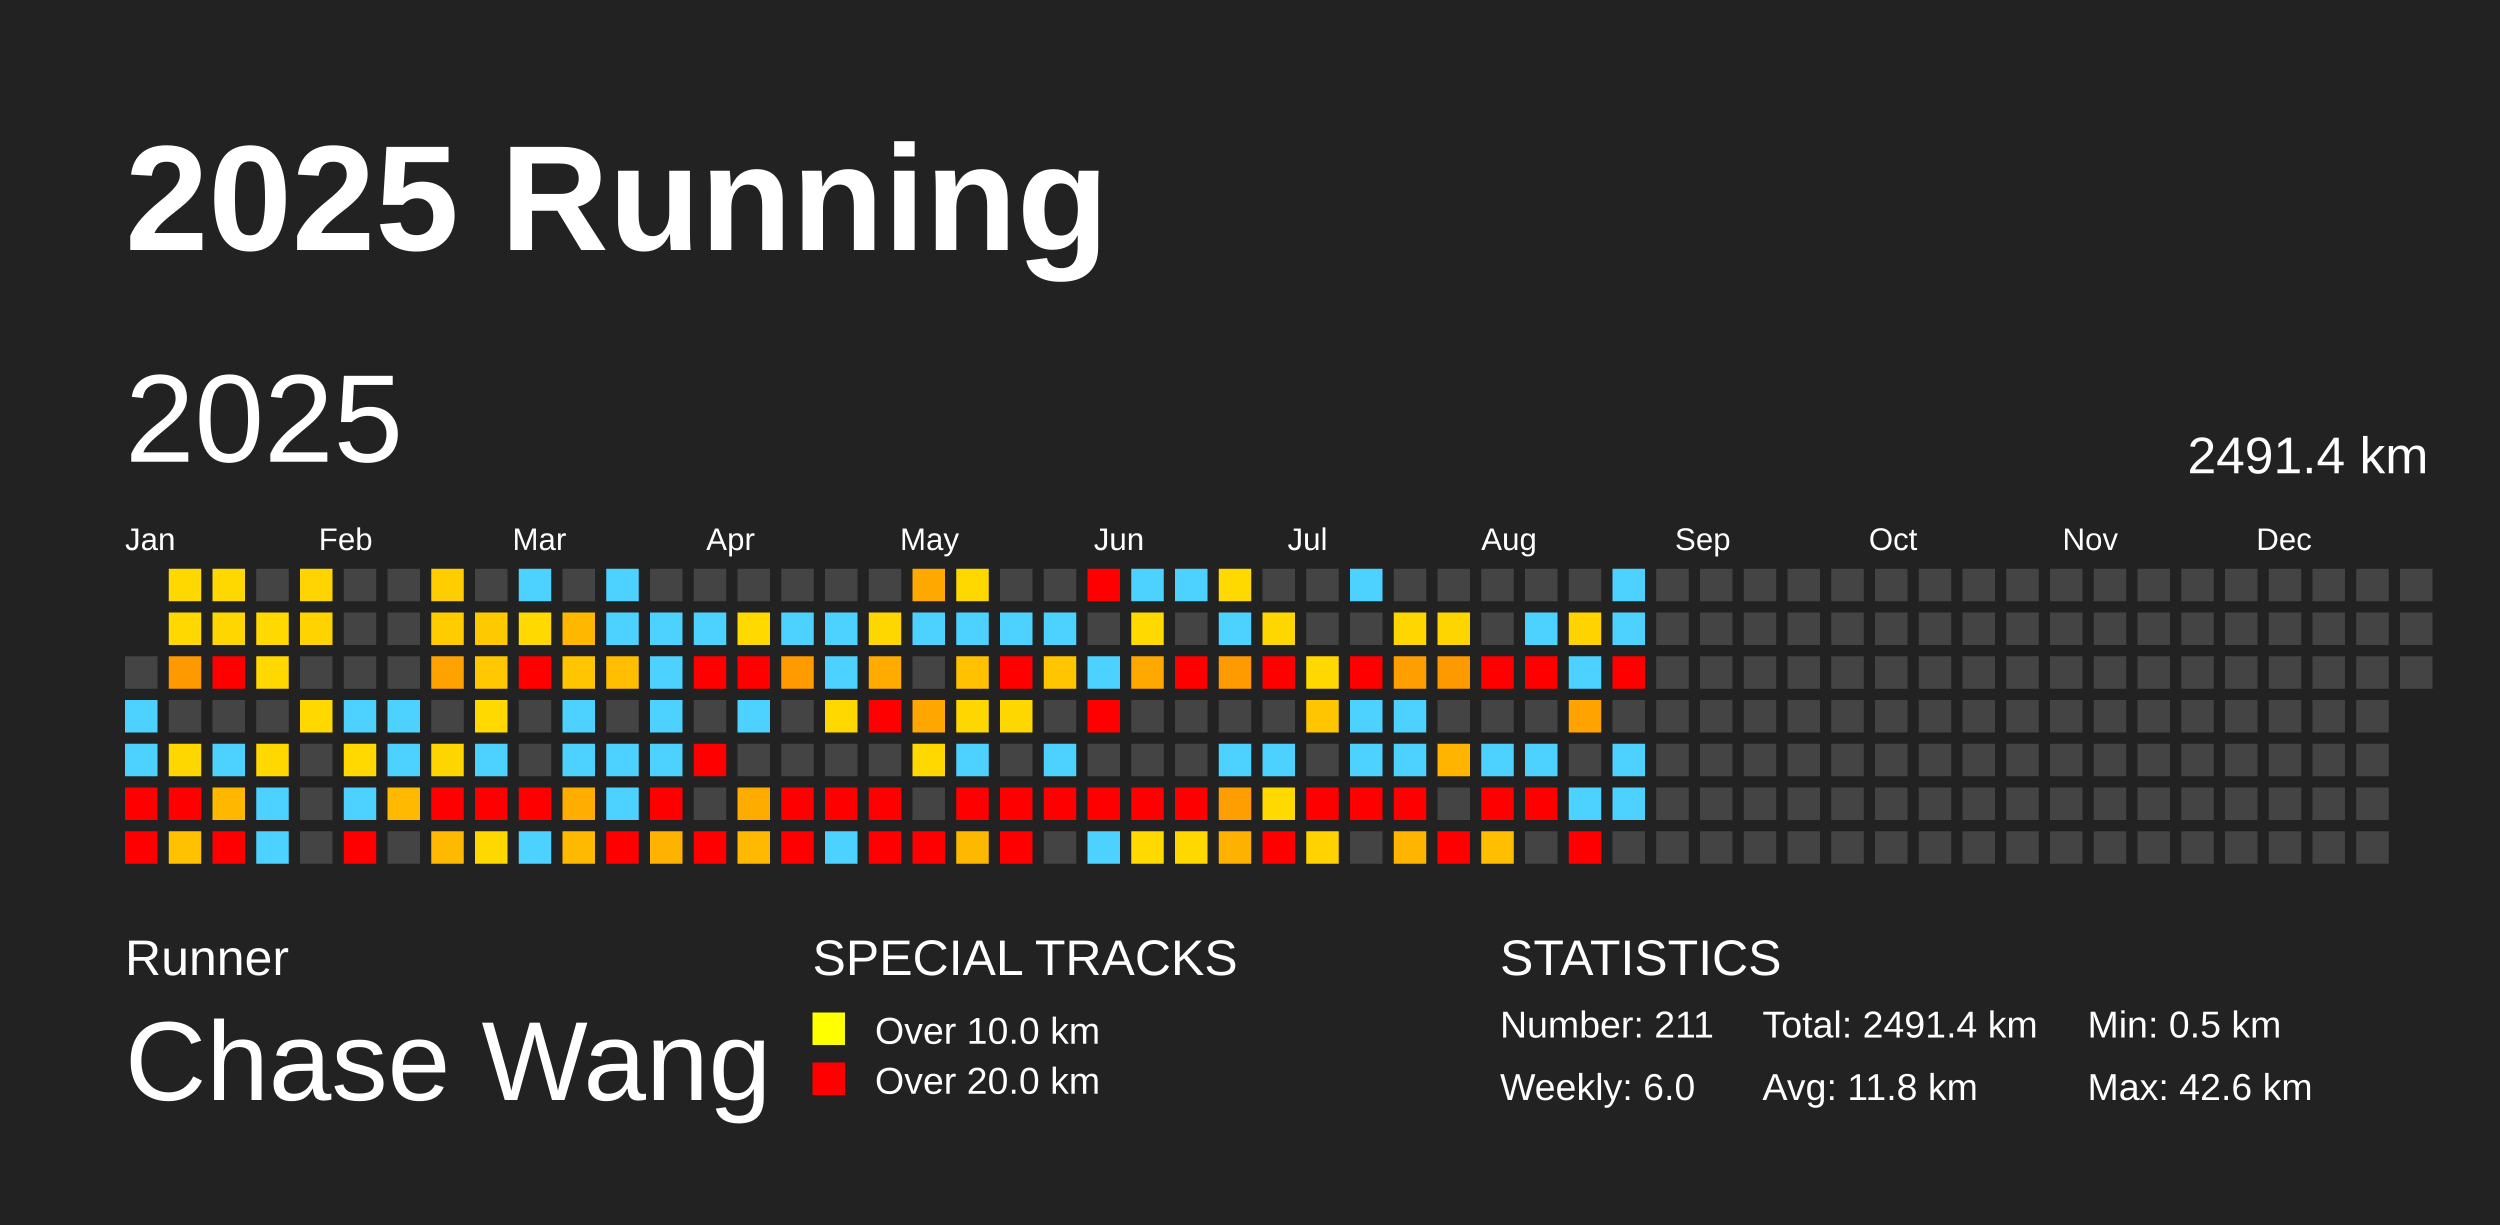
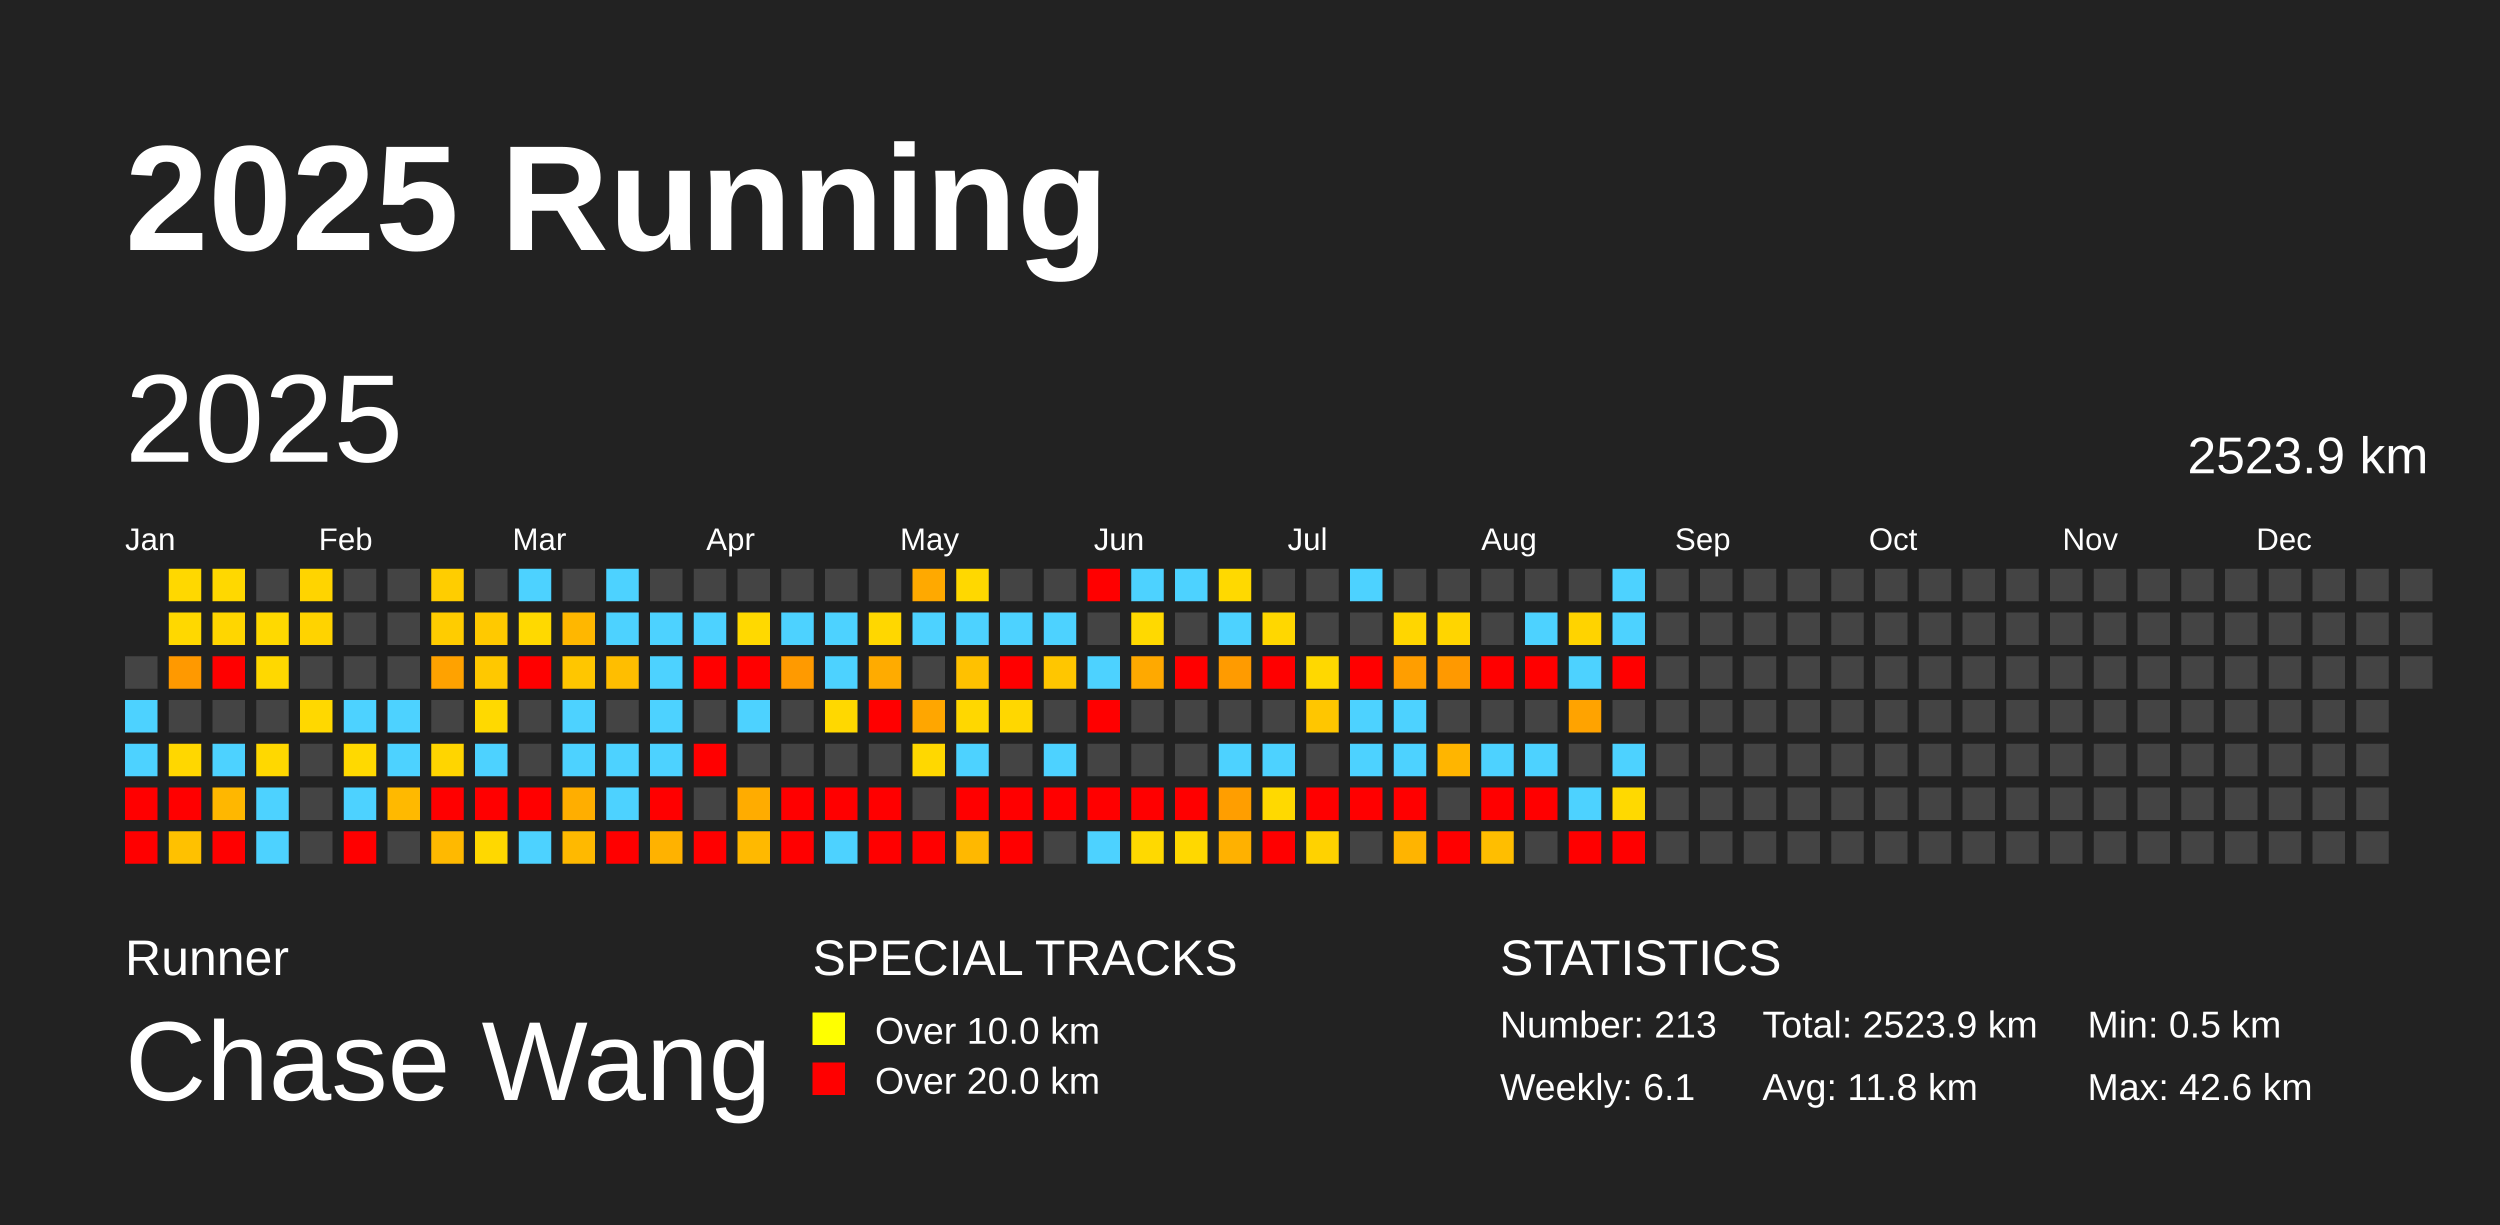
<svg xmlns="http://www.w3.org/2000/svg" baseProfile="full" height="98mm" version="1.1" viewBox="0,0,200,98" width="200mm">
  <defs />
  <rect fill="#222222" height="98" width="200" x="0" y="0" />
  <text fill="#FFFFFF" style="font-size:12px; font-family:Arial; font-weight:bold;" x="10" y="20">2025 Running</text>
  <text fill="#FFFFFF" style="font-size:4px; font-family:Arial" x="10" y="78">Runner</text>
  <text fill="#FFFFFF" style="font-size:9px; font-family:Arial" x="10" y="88">Chase Wang</text>
  <text fill="#FFFFFF" style="font-size:4px; font-family:Arial" x="65" y="78">SPECIAL TRACKS</text>
  <rect fill="yellow" height="2.6" width="2.6" x="65" y="81" />
  <text fill="#FFFFFF" style="font-size:3px; font-family:Arial" x="70" y="83.5">Over 10.0 km</text>
  <rect fill="red" height="2.6" width="2.6" x="65" y="85" />
  <text fill="#FFFFFF" style="font-size:3px; font-family:Arial" x="70" y="87.5">Over 20.0 km</text>
  <text fill="#FFFFFF" style="font-size:4px; font-family:Arial" x="120" y="78">STATISTICS</text>
-   <text fill="#FFFFFF" style="font-size:3px; font-family:Arial" x="120" y="83">Number: 211</text>
-   <text fill="#FFFFFF" style="font-size:3px; font-family:Arial" x="120" y="88">Weekly: 6.0</text>
-   <text fill="#FFFFFF" style="font-size:3px; font-family:Arial" x="141" y="83">Total: 2491.4 km</text>
+   <text fill="#FFFFFF" style="font-size:3px; font-family:Arial" x="120" y="83">Number: 213</text>
+   <text fill="#FFFFFF" style="font-size:3px; font-family:Arial" x="120" y="88">Weekly: 6.1</text>
+   <text fill="#FFFFFF" style="font-size:3px; font-family:Arial" x="141" y="83">Total: 2523.9 km</text>
  <text fill="#FFFFFF" style="font-size:3px; font-family:Arial" x="141" y="88">Avg: 11.8 km</text>
  <text fill="#FFFFFF" style="font-size:3px; font-family:Arial" x="167" y="83">Min: 0.5 km</text>
  <text fill="#FFFFFF" style="font-size:3px; font-family:Arial" x="167" y="88">Max: 42.6 km</text>
  <text dominant-baseline="hanging" fill="#FFFFFF" style="font-size:10.0px; font-family:Arial;" x="10" y="30">2025</text>
-   <text dominant-baseline="hanging" fill="#FFFFFF" style="font-size:4.125px; font-family:Arial;" x="175" y="35">2491.4 km</text>
+   <text dominant-baseline="hanging" fill="#FFFFFF" style="font-size:4.125px; font-family:Arial;" x="175" y="35">2523.9 km</text>
  <text fill="#FFFFFF" style="font-size:2.5px; font-family:Arial" x="10.0" y="44">Jan</text>
  <text fill="#FFFFFF" style="font-size:2.5px; font-family:Arial" x="25.5" y="44">Feb</text>
  <text fill="#FFFFFF" style="font-size:2.5px; font-family:Arial" x="41.0" y="44">Mar</text>
  <text fill="#FFFFFF" style="font-size:2.5px; font-family:Arial" x="56.5" y="44">Apr</text>
  <text fill="#FFFFFF" style="font-size:2.5px; font-family:Arial" x="72.0" y="44">May</text>
  <text fill="#FFFFFF" style="font-size:2.5px; font-family:Arial" x="87.5" y="44">Jun</text>
  <text fill="#FFFFFF" style="font-size:2.5px; font-family:Arial" x="103.0" y="44">Jul</text>
  <text fill="#FFFFFF" style="font-size:2.5px; font-family:Arial" x="118.5" y="44">Aug</text>
  <text fill="#FFFFFF" style="font-size:2.5px; font-family:Arial" x="134.0" y="44">Sep</text>
  <text fill="#FFFFFF" style="font-size:2.5px; font-family:Arial" x="149.5" y="44">Oct</text>
  <text fill="#FFFFFF" style="font-size:2.5px; font-family:Arial" x="165.0" y="44">Nov</text>
  <text fill="#FFFFFF" style="font-size:2.5px; font-family:Arial" x="180.5" y="44">Dec</text>
  <rect fill="#444444" height="2.6" width="2.6" x="10.0" y="52.5" />
  <rect fill="#4dd2ff" height="2.6" width="2.6" x="10.0" y="56.0" />
  <rect fill="#4dd2ff" height="2.6" width="2.6" x="10.0" y="59.5" />
  <rect fill="red" height="2.6" width="2.6" x="10.0" y="63.0" />
  <rect fill="red" height="2.6" width="2.6" x="10.0" y="66.5" />
  <rect fill="#ffd800" height="2.6" width="2.6" x="13.5" y="45.5" />
  <rect fill="#ffd800" height="2.6" width="2.6" x="13.5" y="49.0" />
  <rect fill="#ff9900" height="2.6" width="2.6" x="13.5" y="52.5" />
  <rect fill="#444444" height="2.6" width="2.6" x="13.5" y="56.0" />
  <rect fill="#ffd700" height="2.6" width="2.6" x="13.5" y="59.5" />
  <rect fill="red" height="2.6" width="2.6" x="13.5" y="63.0" />
  <rect fill="#ffc100" height="2.6" width="2.6" x="13.5" y="66.5" />
  <rect fill="#ffd800" height="2.6" width="2.6" x="17.0" y="45.5" />
  <rect fill="#ffd600" height="2.6" width="2.6" x="17.0" y="49.0" />
  <rect fill="red" height="2.6" width="2.6" x="17.0" y="52.5" />
  <rect fill="#444444" height="2.6" width="2.6" x="17.0" y="56.0" />
  <rect fill="#4dd2ff" height="2.6" width="2.6" x="17.0" y="59.5" />
  <rect fill="#ffb700" height="2.6" width="2.6" x="17.0" y="63.0" />
  <rect fill="red" height="2.6" width="2.6" x="17.0" y="66.5" />
  <rect fill="#444444" height="2.6" width="2.6" x="20.5" y="45.5" />
  <rect fill="#ffd900" height="2.6" width="2.6" x="20.5" y="49.0" />
  <rect fill="#ffd800" height="2.6" width="2.6" x="20.5" y="52.5" />
  <rect fill="#444444" height="2.6" width="2.6" x="20.5" y="56.0" />
  <rect fill="#ffd800" height="2.6" width="2.6" x="20.5" y="59.5" />
  <rect fill="#4dd2ff" height="2.6" width="2.6" x="20.5" y="63.0" />
  <rect fill="#4dd2ff" height="2.6" width="2.6" x="20.5" y="66.5" />
  <rect fill="#ffd400" height="2.6" width="2.6" x="24.0" y="45.5" />
  <rect fill="#ffd300" height="2.6" width="2.6" x="24.0" y="49.0" />
  <rect fill="#444444" height="2.6" width="2.6" x="24.0" y="52.5" />
  <rect fill="#ffd800" height="2.6" width="2.6" x="24.0" y="56.0" />
  <rect fill="#444444" height="2.6" width="2.6" x="24.0" y="59.5" />
  <rect fill="#444444" height="2.6" width="2.6" x="24.0" y="63.0" />
  <rect fill="#444444" height="2.6" width="2.6" x="24.0" y="66.5" />
  <rect fill="#444444" height="2.6" width="2.6" x="27.5" y="45.5" />
  <rect fill="#444444" height="2.6" width="2.6" x="27.5" y="49.0" />
  <rect fill="#444444" height="2.6" width="2.6" x="27.5" y="52.5" />
  <rect fill="#4dd2ff" height="2.6" width="2.6" x="27.5" y="56.0" />
  <rect fill="#ffd900" height="2.6" width="2.6" x="27.5" y="59.5" />
  <rect fill="#4dd2ff" height="2.6" width="2.6" x="27.5" y="63.0" />
  <rect fill="red" height="2.6" width="2.6" x="27.5" y="66.5" />
  <rect fill="#444444" height="2.6" width="2.6" x="31.0" y="45.5" />
  <rect fill="#444444" height="2.6" width="2.6" x="31.0" y="49.0" />
  <rect fill="#444444" height="2.6" width="2.6" x="31.0" y="52.5" />
  <rect fill="#4dd2ff" height="2.6" width="2.6" x="31.0" y="56.0" />
  <rect fill="#4dd2ff" height="2.6" width="2.6" x="31.0" y="59.5" />
  <rect fill="#ffb900" height="2.6" width="2.6" x="31.0" y="63.0" />
  <rect fill="#444444" height="2.6" width="2.6" x="31.0" y="66.5" />
  <rect fill="#ffcd00" height="2.6" width="2.6" x="34.5" y="45.5" />
  <rect fill="#ffcc00" height="2.6" width="2.6" x="34.5" y="49.0" />
  <rect fill="#ffa200" height="2.6" width="2.6" x="34.5" y="52.5" />
  <rect fill="#444444" height="2.6" width="2.6" x="34.5" y="56.0" />
  <rect fill="#ffd500" height="2.6" width="2.6" x="34.5" y="59.5" />
  <rect fill="red" height="2.6" width="2.6" x="34.5" y="63.0" />
  <rect fill="#ffb900" height="2.6" width="2.6" x="34.5" y="66.5" />
  <rect fill="#444444" height="2.6" width="2.6" x="38.0" y="45.5" />
  <rect fill="#ffc900" height="2.6" width="2.6" x="38.0" y="49.0" />
  <rect fill="#ffc800" height="2.6" width="2.6" x="38.0" y="52.5" />
  <rect fill="#ffd900" height="2.6" width="2.6" x="38.0" y="56.0" />
  <rect fill="#4dd2ff" height="2.6" width="2.6" x="38.0" y="59.5" />
  <rect fill="red" height="2.6" width="2.6" x="38.0" y="63.0" />
  <rect fill="#ffd800" height="2.6" width="2.6" x="38.0" y="66.5" />
  <rect fill="#4dd2ff" height="2.6" width="2.6" x="41.5" y="45.5" />
  <rect fill="#ffd900" height="2.6" width="2.6" x="41.5" y="49.0" />
  <rect fill="red" height="2.6" width="2.6" x="41.5" y="52.5" />
  <rect fill="#444444" height="2.6" width="2.6" x="41.5" y="56.0" />
  <rect fill="#444444" height="2.6" width="2.6" x="41.5" y="59.5" />
  <rect fill="red" height="2.6" width="2.6" x="41.5" y="63.0" />
  <rect fill="#4dd2ff" height="2.6" width="2.6" x="41.5" y="66.5" />
  <rect fill="#444444" height="2.6" width="2.6" x="45.0" y="45.5" />
  <rect fill="#ffb700" height="2.6" width="2.6" x="45.0" y="49.0" />
  <rect fill="#ffc600" height="2.6" width="2.6" x="45.0" y="52.5" />
  <rect fill="#4dd2ff" height="2.6" width="2.6" x="45.0" y="56.0" />
  <rect fill="#4dd2ff" height="2.6" width="2.6" x="45.0" y="59.5" />
  <rect fill="#ffae00" height="2.6" width="2.6" x="45.0" y="63.0" />
  <rect fill="#ffb900" height="2.6" width="2.6" x="45.0" y="66.5" />
  <rect fill="#4dd2ff" height="2.6" width="2.6" x="48.5" y="45.5" />
  <rect fill="#4dd2ff" height="2.6" width="2.6" x="48.5" y="49.0" />
  <rect fill="#ffbe00" height="2.6" width="2.6" x="48.5" y="52.5" />
  <rect fill="#444444" height="2.6" width="2.6" x="48.5" y="56.0" />
  <rect fill="#4dd2ff" height="2.6" width="2.6" x="48.5" y="59.5" />
  <rect fill="#4dd2ff" height="2.6" width="2.6" x="48.5" y="63.0" />
  <rect fill="red" height="2.6" width="2.6" x="48.5" y="66.5" />
  <rect fill="#444444" height="2.6" width="2.6" x="52.0" y="45.5" />
  <rect fill="#4dd2ff" height="2.6" width="2.6" x="52.0" y="49.0" />
  <rect fill="#4dd2ff" height="2.6" width="2.6" x="52.0" y="52.5" />
  <rect fill="#4dd2ff" height="2.6" width="2.6" x="52.0" y="56.0" />
  <rect fill="#4dd2ff" height="2.6" width="2.6" x="52.0" y="59.5" />
  <rect fill="red" height="2.6" width="2.6" x="52.0" y="63.0" />
  <rect fill="#ffb200" height="2.6" width="2.6" x="52.0" y="66.5" />
  <rect fill="#444444" height="2.6" width="2.6" x="55.5" y="45.5" />
  <rect fill="#4dd2ff" height="2.6" width="2.6" x="55.5" y="49.0" />
  <rect fill="red" height="2.6" width="2.6" x="55.5" y="52.5" />
  <rect fill="#444444" height="2.6" width="2.6" x="55.5" y="56.0" />
  <rect fill="red" height="2.6" width="2.6" x="55.5" y="59.5" />
  <rect fill="#444444" height="2.6" width="2.6" x="55.5" y="63.0" />
  <rect fill="red" height="2.6" width="2.6" x="55.5" y="66.5" />
  <rect fill="#444444" height="2.6" width="2.6" x="59.0" y="45.5" />
  <rect fill="#ffd900" height="2.6" width="2.6" x="59.0" y="49.0" />
  <rect fill="red" height="2.6" width="2.6" x="59.0" y="52.5" />
  <rect fill="#4dd2ff" height="2.6" width="2.6" x="59.0" y="56.0" />
  <rect fill="#444444" height="2.6" width="2.6" x="59.0" y="59.5" />
  <rect fill="#ffac00" height="2.6" width="2.6" x="59.0" y="63.0" />
  <rect fill="#ffb900" height="2.6" width="2.6" x="59.0" y="66.5" />
  <rect fill="#444444" height="2.6" width="2.6" x="62.5" y="45.5" />
  <rect fill="#4dd2ff" height="2.6" width="2.6" x="62.5" y="49.0" />
  <rect fill="#ff9a00" height="2.6" width="2.6" x="62.5" y="52.5" />
  <rect fill="#444444" height="2.6" width="2.6" x="62.5" y="56.0" />
  <rect fill="#444444" height="2.6" width="2.6" x="62.5" y="59.5" />
  <rect fill="red" height="2.6" width="2.6" x="62.5" y="63.0" />
  <rect fill="red" height="2.6" width="2.6" x="62.5" y="66.5" />
  <rect fill="#444444" height="2.6" width="2.6" x="66.0" y="45.5" />
  <rect fill="#4dd2ff" height="2.6" width="2.6" x="66.0" y="49.0" />
  <rect fill="#4dd2ff" height="2.6" width="2.6" x="66.0" y="52.5" />
  <rect fill="#ffd800" height="2.6" width="2.6" x="66.0" y="56.0" />
  <rect fill="#444444" height="2.6" width="2.6" x="66.0" y="59.5" />
  <rect fill="red" height="2.6" width="2.6" x="66.0" y="63.0" />
  <rect fill="#4dd2ff" height="2.6" width="2.6" x="66.0" y="66.5" />
  <rect fill="#444444" height="2.6" width="2.6" x="69.5" y="45.5" />
  <rect fill="#ffd700" height="2.6" width="2.6" x="69.5" y="49.0" />
  <rect fill="#ffab00" height="2.6" width="2.6" x="69.5" y="52.5" />
  <rect fill="red" height="2.6" width="2.6" x="69.5" y="56.0" />
  <rect fill="#444444" height="2.6" width="2.6" x="69.5" y="59.5" />
  <rect fill="red" height="2.6" width="2.6" x="69.5" y="63.0" />
  <rect fill="red" height="2.6" width="2.6" x="69.5" y="66.5" />
  <rect fill="#ffa900" height="2.6" width="2.6" x="73.0" y="45.5" />
  <rect fill="#4dd2ff" height="2.6" width="2.6" x="73.0" y="49.0" />
  <rect fill="#444444" height="2.6" width="2.6" x="73.0" y="52.5" />
  <rect fill="#ffa600" height="2.6" width="2.6" x="73.0" y="56.0" />
  <rect fill="#ffd800" height="2.6" width="2.6" x="73.0" y="59.5" />
  <rect fill="#444444" height="2.6" width="2.6" x="73.0" y="63.0" />
  <rect fill="red" height="2.6" width="2.6" x="73.0" y="66.5" />
  <rect fill="#ffd800" height="2.6" width="2.6" x="76.5" y="45.5" />
  <rect fill="#4dd2ff" height="2.6" width="2.6" x="76.5" y="49.0" />
  <rect fill="#ffc100" height="2.6" width="2.6" x="76.5" y="52.5" />
  <rect fill="#ffd700" height="2.6" width="2.6" x="76.5" y="56.0" />
  <rect fill="#4dd2ff" height="2.6" width="2.6" x="76.5" y="59.5" />
  <rect fill="red" height="2.6" width="2.6" x="76.5" y="63.0" />
  <rect fill="#ffb800" height="2.6" width="2.6" x="76.5" y="66.5" />
  <rect fill="#444444" height="2.6" width="2.6" x="80.0" y="45.5" />
  <rect fill="#4dd2ff" height="2.6" width="2.6" x="80.0" y="49.0" />
  <rect fill="red" height="2.6" width="2.6" x="80.0" y="52.5" />
  <rect fill="#ffd700" height="2.6" width="2.6" x="80.0" y="56.0" />
  <rect fill="#444444" height="2.6" width="2.6" x="80.0" y="59.5" />
  <rect fill="red" height="2.6" width="2.6" x="80.0" y="63.0" />
  <rect fill="red" height="2.6" width="2.6" x="80.0" y="66.5" />
  <rect fill="#444444" height="2.6" width="2.6" x="83.5" y="45.5" />
  <rect fill="#4dd2ff" height="2.6" width="2.6" x="83.5" y="49.0" />
  <rect fill="#ffc600" height="2.6" width="2.6" x="83.5" y="52.5" />
  <rect fill="#444444" height="2.6" width="2.6" x="83.5" y="56.0" />
  <rect fill="#4dd2ff" height="2.6" width="2.6" x="83.5" y="59.5" />
  <rect fill="red" height="2.6" width="2.6" x="83.5" y="63.0" />
  <rect fill="#444444" height="2.6" width="2.6" x="83.5" y="66.5" />
  <rect fill="red" height="2.6" width="2.6" x="87.0" y="45.5" />
  <rect fill="#444444" height="2.6" width="2.6" x="87.0" y="49.0" />
  <rect fill="#4dd2ff" height="2.6" width="2.6" x="87.0" y="52.5" />
  <rect fill="red" height="2.6" width="2.6" x="87.0" y="56.0" />
  <rect fill="#444444" height="2.6" width="2.6" x="87.0" y="59.5" />
  <rect fill="red" height="2.6" width="2.6" x="87.0" y="63.0" />
  <rect fill="#4dd2ff" height="2.6" width="2.6" x="87.0" y="66.5" />
  <rect fill="#4dd2ff" height="2.6" width="2.6" x="90.5" y="45.5" />
  <rect fill="#ffd900" height="2.6" width="2.6" x="90.5" y="49.0" />
  <rect fill="#ffa900" height="2.6" width="2.6" x="90.5" y="52.5" />
  <rect fill="#444444" height="2.6" width="2.6" x="90.5" y="56.0" />
  <rect fill="#444444" height="2.6" width="2.6" x="90.5" y="59.5" />
  <rect fill="red" height="2.6" width="2.6" x="90.5" y="63.0" />
  <rect fill="#ffd900" height="2.6" width="2.6" x="90.5" y="66.5" />
  <rect fill="#4dd2ff" height="2.6" width="2.6" x="94.0" y="45.5" />
  <rect fill="#444444" height="2.6" width="2.6" x="94.0" y="49.0" />
  <rect fill="red" height="2.6" width="2.6" x="94.0" y="52.5" />
  <rect fill="#444444" height="2.6" width="2.6" x="94.0" y="56.0" />
  <rect fill="#444444" height="2.6" width="2.6" x="94.0" y="59.5" />
  <rect fill="red" height="2.6" width="2.6" x="94.0" y="63.0" />
  <rect fill="#ffd800" height="2.6" width="2.6" x="94.0" y="66.5" />
  <rect fill="#ffd900" height="2.6" width="2.6" x="97.5" y="45.5" />
  <rect fill="#4dd2ff" height="2.6" width="2.6" x="97.5" y="49.0" />
  <rect fill="#ff9b00" height="2.6" width="2.6" x="97.5" y="52.5" />
  <rect fill="#444444" height="2.6" width="2.6" x="97.5" y="56.0" />
  <rect fill="#4dd2ff" height="2.6" width="2.6" x="97.5" y="59.5" />
  <rect fill="#ff9e00" height="2.6" width="2.6" x="97.5" y="63.0" />
  <rect fill="#ffb100" height="2.6" width="2.6" x="97.5" y="66.5" />
  <rect fill="#444444" height="2.6" width="2.6" x="101.0" y="45.5" />
  <rect fill="#ffd700" height="2.6" width="2.6" x="101.0" y="49.0" />
  <rect fill="red" height="2.6" width="2.6" x="101.0" y="52.5" />
  <rect fill="#444444" height="2.6" width="2.6" x="101.0" y="56.0" />
  <rect fill="#4dd2ff" height="2.6" width="2.6" x="101.0" y="59.5" />
  <rect fill="#ffd900" height="2.6" width="2.6" x="101.0" y="63.0" />
  <rect fill="red" height="2.6" width="2.6" x="101.0" y="66.5" />
  <rect fill="#444444" height="2.6" width="2.6" x="104.5" y="45.5" />
  <rect fill="#444444" height="2.6" width="2.6" x="104.5" y="49.0" />
  <rect fill="#ffd800" height="2.6" width="2.6" x="104.5" y="52.5" />
  <rect fill="#ffc600" height="2.6" width="2.6" x="104.5" y="56.0" />
  <rect fill="#444444" height="2.6" width="2.6" x="104.5" y="59.5" />
  <rect fill="red" height="2.6" width="2.6" x="104.5" y="63.0" />
  <rect fill="#ffd200" height="2.6" width="2.6" x="104.5" y="66.5" />
  <rect fill="#4dd2ff" height="2.6" width="2.6" x="108.0" y="45.5" />
  <rect fill="#444444" height="2.6" width="2.6" x="108.0" y="49.0" />
  <rect fill="red" height="2.6" width="2.6" x="108.0" y="52.5" />
  <rect fill="#4dd2ff" height="2.6" width="2.6" x="108.0" y="56.0" />
  <rect fill="#4dd2ff" height="2.6" width="2.6" x="108.0" y="59.5" />
  <rect fill="red" height="2.6" width="2.6" x="108.0" y="63.0" />
  <rect fill="#444444" height="2.6" width="2.6" x="108.0" y="66.5" />
  <rect fill="#444444" height="2.6" width="2.6" x="111.5" y="45.5" />
  <rect fill="#ffd600" height="2.6" width="2.6" x="111.5" y="49.0" />
  <rect fill="#ff9e00" height="2.6" width="2.6" x="111.5" y="52.5" />
  <rect fill="#4dd2ff" height="2.6" width="2.6" x="111.5" y="56.0" />
  <rect fill="#4dd2ff" height="2.6" width="2.6" x="111.5" y="59.5" />
  <rect fill="red" height="2.6" width="2.6" x="111.5" y="63.0" />
  <rect fill="#ffb400" height="2.6" width="2.6" x="111.5" y="66.5" />
  <rect fill="#444444" height="2.6" width="2.6" x="115.0" y="45.5" />
  <rect fill="#ffd500" height="2.6" width="2.6" x="115.0" y="49.0" />
  <rect fill="#ff9900" height="2.6" width="2.6" x="115.0" y="52.5" />
  <rect fill="#444444" height="2.6" width="2.6" x="115.0" y="56.0" />
  <rect fill="#ffb500" height="2.6" width="2.6" x="115.0" y="59.5" />
  <rect fill="#444444" height="2.6" width="2.6" x="115.0" y="63.0" />
  <rect fill="red" height="2.6" width="2.6" x="115.0" y="66.5" />
  <rect fill="#444444" height="2.6" width="2.6" x="118.5" y="45.5" />
  <rect fill="#444444" height="2.6" width="2.6" x="118.5" y="49.0" />
  <rect fill="red" height="2.6" width="2.6" x="118.5" y="52.5" />
  <rect fill="#444444" height="2.6" width="2.6" x="118.5" y="56.0" />
  <rect fill="#4dd2ff" height="2.6" width="2.6" x="118.5" y="59.5" />
  <rect fill="red" height="2.6" width="2.6" x="118.5" y="63.0" />
  <rect fill="#ffbe00" height="2.6" width="2.6" x="118.5" y="66.5" />
  <rect fill="#444444" height="2.6" width="2.6" x="122.0" y="45.5" />
  <rect fill="#4dd2ff" height="2.6" width="2.6" x="122.0" y="49.0" />
  <rect fill="red" height="2.6" width="2.6" x="122.0" y="52.5" />
  <rect fill="#444444" height="2.6" width="2.6" x="122.0" y="56.0" />
  <rect fill="#4dd2ff" height="2.6" width="2.6" x="122.0" y="59.5" />
  <rect fill="red" height="2.6" width="2.6" x="122.0" y="63.0" />
  <rect fill="#444444" height="2.6" width="2.6" x="122.0" y="66.5" />
  <rect fill="#444444" height="2.6" width="2.6" x="125.5" y="45.5" />
  <rect fill="#ffd300" height="2.6" width="2.6" x="125.5" y="49.0" />
  <rect fill="#4dd2ff" height="2.6" width="2.6" x="125.5" y="52.5" />
  <rect fill="#ffa300" height="2.6" width="2.6" x="125.5" y="56.0" />
  <rect fill="#444444" height="2.6" width="2.6" x="125.5" y="59.5" />
  <rect fill="#4dd2ff" height="2.6" width="2.6" x="125.5" y="63.0" />
  <rect fill="red" height="2.6" width="2.6" x="125.5" y="66.5" />
  <rect fill="#4dd2ff" height="2.6" width="2.6" x="129.0" y="45.5" />
  <rect fill="#4dd2ff" height="2.6" width="2.6" x="129.0" y="49.0" />
  <rect fill="red" height="2.6" width="2.6" x="129.0" y="52.5" />
  <rect fill="#444444" height="2.6" width="2.6" x="129.0" y="56.0" />
  <rect fill="#4dd2ff" height="2.6" width="2.6" x="129.0" y="59.5" />
-   <rect fill="#4dd2ff" height="2.6" width="2.6" x="129.0" y="63.0" />
-   <rect fill="#444444" height="2.6" width="2.6" x="129.0" y="66.5" />
+   <rect fill="#ffd900" height="2.6" width="2.6" x="129.0" y="63.0" />
+   <rect fill="red" height="2.6" width="2.6" x="129.0" y="66.5" />
  <rect fill="#444444" height="2.6" width="2.6" x="132.5" y="45.5" />
  <rect fill="#444444" height="2.6" width="2.6" x="132.5" y="49.0" />
  <rect fill="#444444" height="2.6" width="2.6" x="132.5" y="52.5" />
  <rect fill="#444444" height="2.6" width="2.6" x="132.5" y="56.0" />
  <rect fill="#444444" height="2.6" width="2.6" x="132.5" y="59.5" />
  <rect fill="#444444" height="2.6" width="2.6" x="132.5" y="63.0" />
  <rect fill="#444444" height="2.6" width="2.6" x="132.5" y="66.5" />
  <rect fill="#444444" height="2.6" width="2.6" x="136.0" y="45.5" />
  <rect fill="#444444" height="2.6" width="2.6" x="136.0" y="49.0" />
  <rect fill="#444444" height="2.6" width="2.6" x="136.0" y="52.5" />
  <rect fill="#444444" height="2.6" width="2.6" x="136.0" y="56.0" />
  <rect fill="#444444" height="2.6" width="2.6" x="136.0" y="59.5" />
  <rect fill="#444444" height="2.6" width="2.6" x="136.0" y="63.0" />
  <rect fill="#444444" height="2.6" width="2.6" x="136.0" y="66.5" />
  <rect fill="#444444" height="2.6" width="2.6" x="139.5" y="45.5" />
  <rect fill="#444444" height="2.6" width="2.6" x="139.5" y="49.0" />
  <rect fill="#444444" height="2.6" width="2.6" x="139.5" y="52.5" />
  <rect fill="#444444" height="2.6" width="2.6" x="139.5" y="56.0" />
  <rect fill="#444444" height="2.6" width="2.6" x="139.5" y="59.5" />
  <rect fill="#444444" height="2.6" width="2.6" x="139.5" y="63.0" />
  <rect fill="#444444" height="2.6" width="2.6" x="139.5" y="66.5" />
  <rect fill="#444444" height="2.6" width="2.6" x="143.0" y="45.5" />
  <rect fill="#444444" height="2.6" width="2.6" x="143.0" y="49.0" />
  <rect fill="#444444" height="2.6" width="2.6" x="143.0" y="52.5" />
  <rect fill="#444444" height="2.6" width="2.6" x="143.0" y="56.0" />
  <rect fill="#444444" height="2.6" width="2.6" x="143.0" y="59.5" />
  <rect fill="#444444" height="2.6" width="2.6" x="143.0" y="63.0" />
  <rect fill="#444444" height="2.6" width="2.6" x="143.0" y="66.5" />
  <rect fill="#444444" height="2.6" width="2.6" x="146.5" y="45.5" />
  <rect fill="#444444" height="2.6" width="2.6" x="146.5" y="49.0" />
  <rect fill="#444444" height="2.6" width="2.6" x="146.5" y="52.5" />
  <rect fill="#444444" height="2.6" width="2.6" x="146.5" y="56.0" />
  <rect fill="#444444" height="2.6" width="2.6" x="146.5" y="59.5" />
  <rect fill="#444444" height="2.6" width="2.6" x="146.5" y="63.0" />
  <rect fill="#444444" height="2.6" width="2.6" x="146.5" y="66.5" />
  <rect fill="#444444" height="2.6" width="2.6" x="150.0" y="45.5" />
  <rect fill="#444444" height="2.6" width="2.6" x="150.0" y="49.0" />
  <rect fill="#444444" height="2.6" width="2.6" x="150.0" y="52.5" />
  <rect fill="#444444" height="2.6" width="2.6" x="150.0" y="56.0" />
  <rect fill="#444444" height="2.6" width="2.6" x="150.0" y="59.5" />
  <rect fill="#444444" height="2.6" width="2.6" x="150.0" y="63.0" />
  <rect fill="#444444" height="2.6" width="2.6" x="150.0" y="66.5" />
  <rect fill="#444444" height="2.6" width="2.6" x="153.5" y="45.5" />
  <rect fill="#444444" height="2.6" width="2.6" x="153.5" y="49.0" />
  <rect fill="#444444" height="2.6" width="2.6" x="153.5" y="52.5" />
  <rect fill="#444444" height="2.6" width="2.6" x="153.5" y="56.0" />
  <rect fill="#444444" height="2.6" width="2.6" x="153.5" y="59.5" />
  <rect fill="#444444" height="2.6" width="2.6" x="153.5" y="63.0" />
  <rect fill="#444444" height="2.6" width="2.6" x="153.5" y="66.5" />
  <rect fill="#444444" height="2.6" width="2.6" x="157.0" y="45.5" />
  <rect fill="#444444" height="2.6" width="2.6" x="157.0" y="49.0" />
  <rect fill="#444444" height="2.6" width="2.6" x="157.0" y="52.5" />
  <rect fill="#444444" height="2.6" width="2.6" x="157.0" y="56.0" />
  <rect fill="#444444" height="2.6" width="2.6" x="157.0" y="59.5" />
  <rect fill="#444444" height="2.6" width="2.6" x="157.0" y="63.0" />
  <rect fill="#444444" height="2.6" width="2.6" x="157.0" y="66.5" />
  <rect fill="#444444" height="2.6" width="2.6" x="160.5" y="45.5" />
  <rect fill="#444444" height="2.6" width="2.6" x="160.5" y="49.0" />
  <rect fill="#444444" height="2.6" width="2.6" x="160.5" y="52.5" />
  <rect fill="#444444" height="2.6" width="2.6" x="160.5" y="56.0" />
  <rect fill="#444444" height="2.6" width="2.6" x="160.5" y="59.5" />
  <rect fill="#444444" height="2.6" width="2.6" x="160.5" y="63.0" />
  <rect fill="#444444" height="2.6" width="2.6" x="160.5" y="66.5" />
  <rect fill="#444444" height="2.6" width="2.6" x="164.0" y="45.5" />
  <rect fill="#444444" height="2.6" width="2.6" x="164.0" y="49.0" />
  <rect fill="#444444" height="2.6" width="2.6" x="164.0" y="52.5" />
  <rect fill="#444444" height="2.6" width="2.6" x="164.0" y="56.0" />
  <rect fill="#444444" height="2.6" width="2.6" x="164.0" y="59.5" />
  <rect fill="#444444" height="2.6" width="2.6" x="164.0" y="63.0" />
  <rect fill="#444444" height="2.6" width="2.6" x="164.0" y="66.5" />
  <rect fill="#444444" height="2.6" width="2.6" x="167.5" y="45.5" />
  <rect fill="#444444" height="2.6" width="2.6" x="167.5" y="49.0" />
  <rect fill="#444444" height="2.6" width="2.6" x="167.5" y="52.5" />
  <rect fill="#444444" height="2.6" width="2.6" x="167.5" y="56.0" />
  <rect fill="#444444" height="2.6" width="2.6" x="167.5" y="59.5" />
  <rect fill="#444444" height="2.6" width="2.6" x="167.5" y="63.0" />
  <rect fill="#444444" height="2.6" width="2.6" x="167.5" y="66.5" />
  <rect fill="#444444" height="2.6" width="2.6" x="171.0" y="45.5" />
  <rect fill="#444444" height="2.6" width="2.6" x="171.0" y="49.0" />
  <rect fill="#444444" height="2.6" width="2.6" x="171.0" y="52.5" />
  <rect fill="#444444" height="2.6" width="2.6" x="171.0" y="56.0" />
  <rect fill="#444444" height="2.6" width="2.6" x="171.0" y="59.5" />
  <rect fill="#444444" height="2.6" width="2.6" x="171.0" y="63.0" />
  <rect fill="#444444" height="2.6" width="2.6" x="171.0" y="66.5" />
  <rect fill="#444444" height="2.6" width="2.6" x="174.5" y="45.5" />
  <rect fill="#444444" height="2.6" width="2.6" x="174.5" y="49.0" />
  <rect fill="#444444" height="2.6" width="2.6" x="174.5" y="52.5" />
  <rect fill="#444444" height="2.6" width="2.6" x="174.5" y="56.0" />
  <rect fill="#444444" height="2.6" width="2.6" x="174.5" y="59.5" />
  <rect fill="#444444" height="2.6" width="2.6" x="174.5" y="63.0" />
  <rect fill="#444444" height="2.6" width="2.6" x="174.5" y="66.5" />
  <rect fill="#444444" height="2.6" width="2.6" x="178.0" y="45.5" />
  <rect fill="#444444" height="2.6" width="2.6" x="178.0" y="49.0" />
  <rect fill="#444444" height="2.6" width="2.6" x="178.0" y="52.5" />
  <rect fill="#444444" height="2.6" width="2.6" x="178.0" y="56.0" />
  <rect fill="#444444" height="2.6" width="2.6" x="178.0" y="59.5" />
  <rect fill="#444444" height="2.6" width="2.6" x="178.0" y="63.0" />
  <rect fill="#444444" height="2.6" width="2.6" x="178.0" y="66.5" />
  <rect fill="#444444" height="2.6" width="2.6" x="181.5" y="45.5" />
  <rect fill="#444444" height="2.6" width="2.6" x="181.5" y="49.0" />
  <rect fill="#444444" height="2.6" width="2.6" x="181.5" y="52.5" />
  <rect fill="#444444" height="2.6" width="2.6" x="181.5" y="56.0" />
  <rect fill="#444444" height="2.6" width="2.6" x="181.5" y="59.5" />
  <rect fill="#444444" height="2.6" width="2.6" x="181.5" y="63.0" />
  <rect fill="#444444" height="2.6" width="2.6" x="181.5" y="66.5" />
  <rect fill="#444444" height="2.6" width="2.6" x="185.0" y="45.5" />
  <rect fill="#444444" height="2.6" width="2.6" x="185.0" y="49.0" />
  <rect fill="#444444" height="2.6" width="2.6" x="185.0" y="52.5" />
  <rect fill="#444444" height="2.6" width="2.6" x="185.0" y="56.0" />
  <rect fill="#444444" height="2.6" width="2.6" x="185.0" y="59.5" />
  <rect fill="#444444" height="2.6" width="2.6" x="185.0" y="63.0" />
  <rect fill="#444444" height="2.6" width="2.6" x="185.0" y="66.5" />
  <rect fill="#444444" height="2.6" width="2.6" x="188.5" y="45.5" />
  <rect fill="#444444" height="2.6" width="2.6" x="188.5" y="49.0" />
  <rect fill="#444444" height="2.6" width="2.6" x="188.5" y="52.5" />
  <rect fill="#444444" height="2.6" width="2.6" x="188.5" y="56.0" />
  <rect fill="#444444" height="2.6" width="2.6" x="188.5" y="59.5" />
  <rect fill="#444444" height="2.6" width="2.6" x="188.5" y="63.0" />
  <rect fill="#444444" height="2.6" width="2.6" x="188.5" y="66.5" />
  <rect fill="#444444" height="2.6" width="2.6" x="192.0" y="45.5" />
  <rect fill="#444444" height="2.6" width="2.6" x="192.0" y="49.0" />
  <rect fill="#444444" height="2.6" width="2.6" x="192.0" y="52.5" />
</svg>
